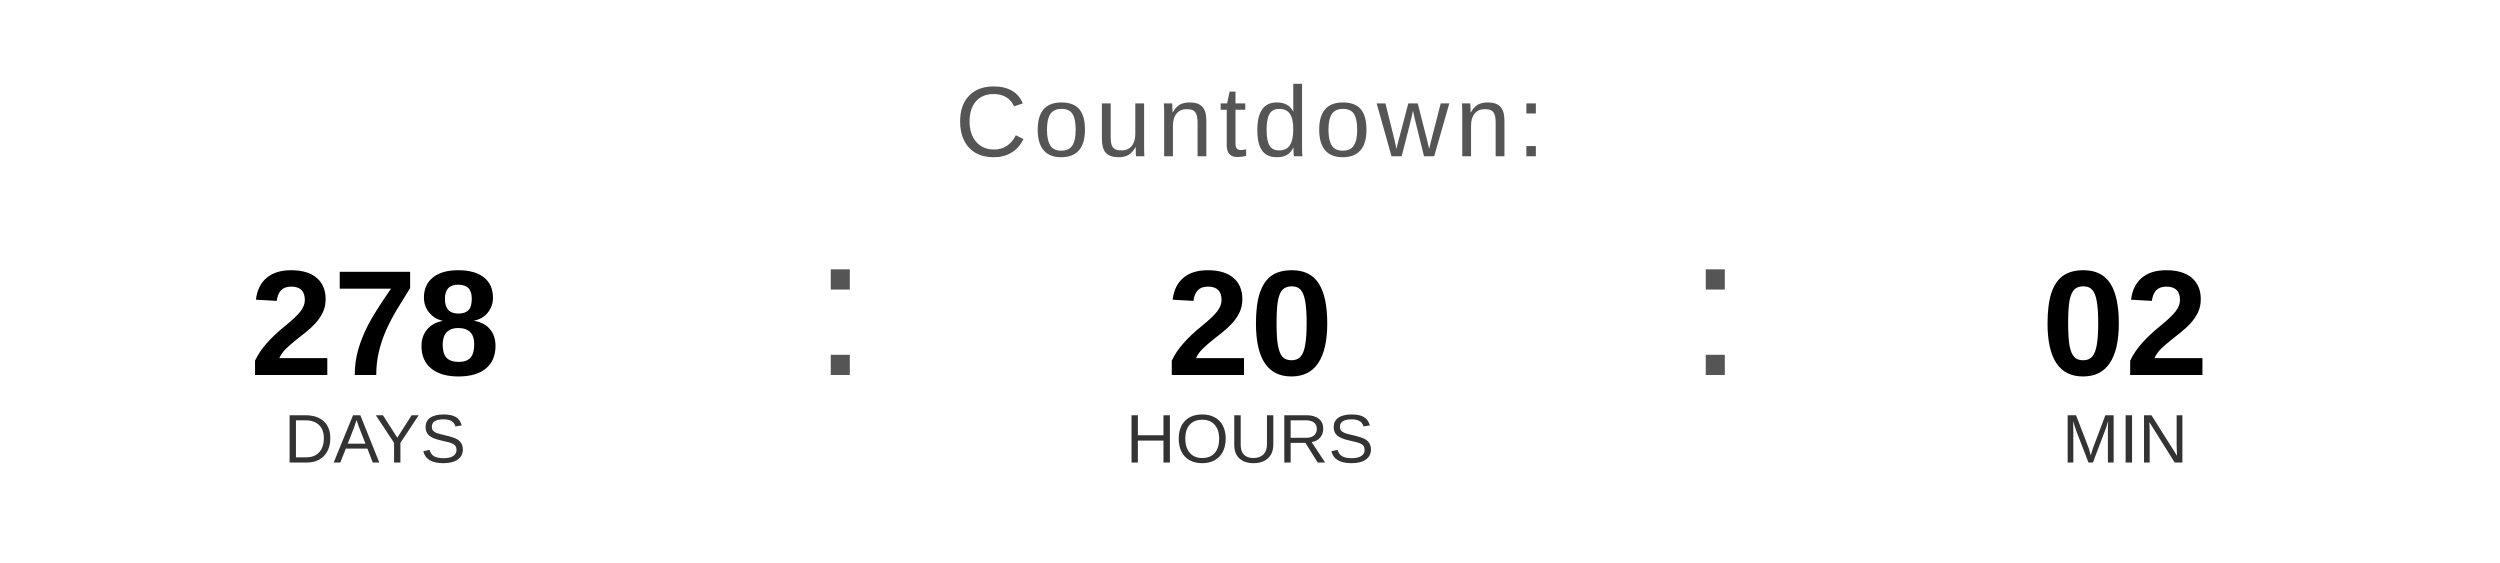
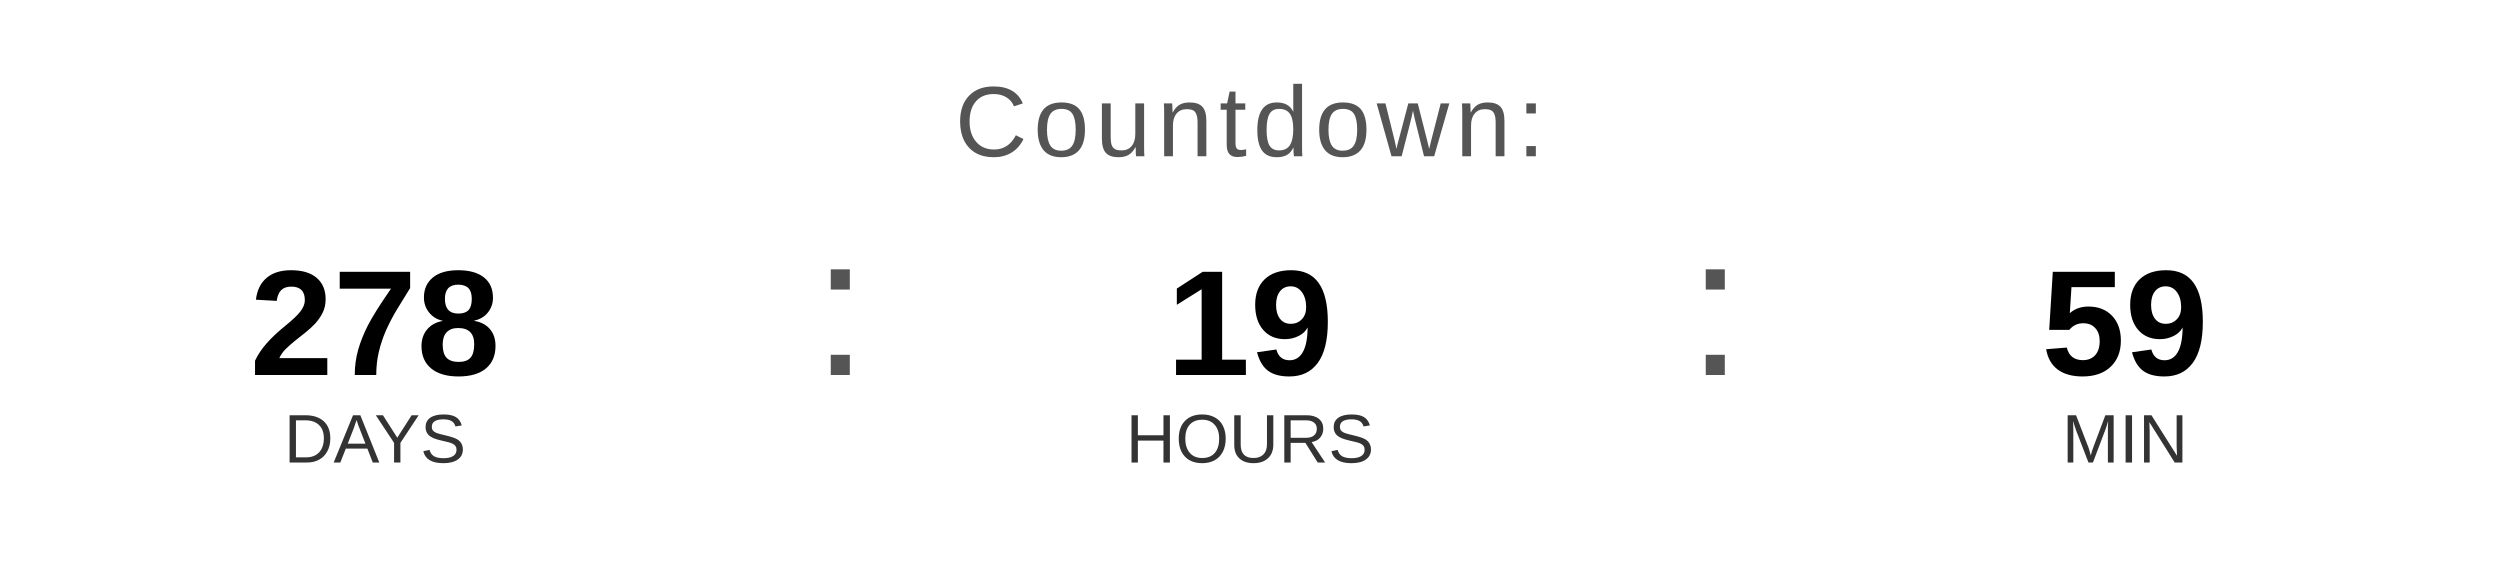
<svg xmlns="http://www.w3.org/2000/svg" width="400" height="90" viewBox="0 0 400 90">
  <text x="200" y="25" font-family="Arial, Helvetica, sans-serif" font-size="16" fill="#555555" text-anchor="middle" letter-spacing="1">
    Countdown:
  </text>
  <text x="60" y="60" font-family="Arial, Helvetica, sans-serif" font-size="24" font-weight="bold" fill="#000000" text-anchor="middle">278</text>
  <text x="60" y="74" font-family="Arial, Helvetica, sans-serif" font-size="11" fill="#333333" text-anchor="middle">DAYS</text>
  <text x="130" y="60" font-family="Arial, sans-serif" font-size="32" fill="#555555">:</text>
-   <text x="200" y="60" font-family="Arial, Helvetica, sans-serif" font-size="24" font-weight="bold" fill="#000000" text-anchor="middle">20</text>
+   <text x="200" y="60" font-family="Arial, Helvetica, sans-serif" font-size="24" font-weight="bold" fill="#000000" text-anchor="middle">19</text>
  <text x="200" y="74" font-family="Arial, Helvetica, sans-serif" font-size="11" fill="#333333" text-anchor="middle">HOURS</text>
  <text x="270" y="60" font-family="Arial, sans-serif" font-size="32" fill="#555555">:</text>
-   <text x="340" y="60" font-family="Arial, Helvetica, sans-serif" font-size="24" font-weight="bold" fill="#000000" text-anchor="middle">02</text>
+   <text x="340" y="60" font-family="Arial, Helvetica, sans-serif" font-size="24" font-weight="bold" fill="#000000" text-anchor="middle">59</text>
  <text x="340" y="74" font-family="Arial, Helvetica, sans-serif" font-size="11" fill="#333333" text-anchor="middle">MIN</text>
</svg>
